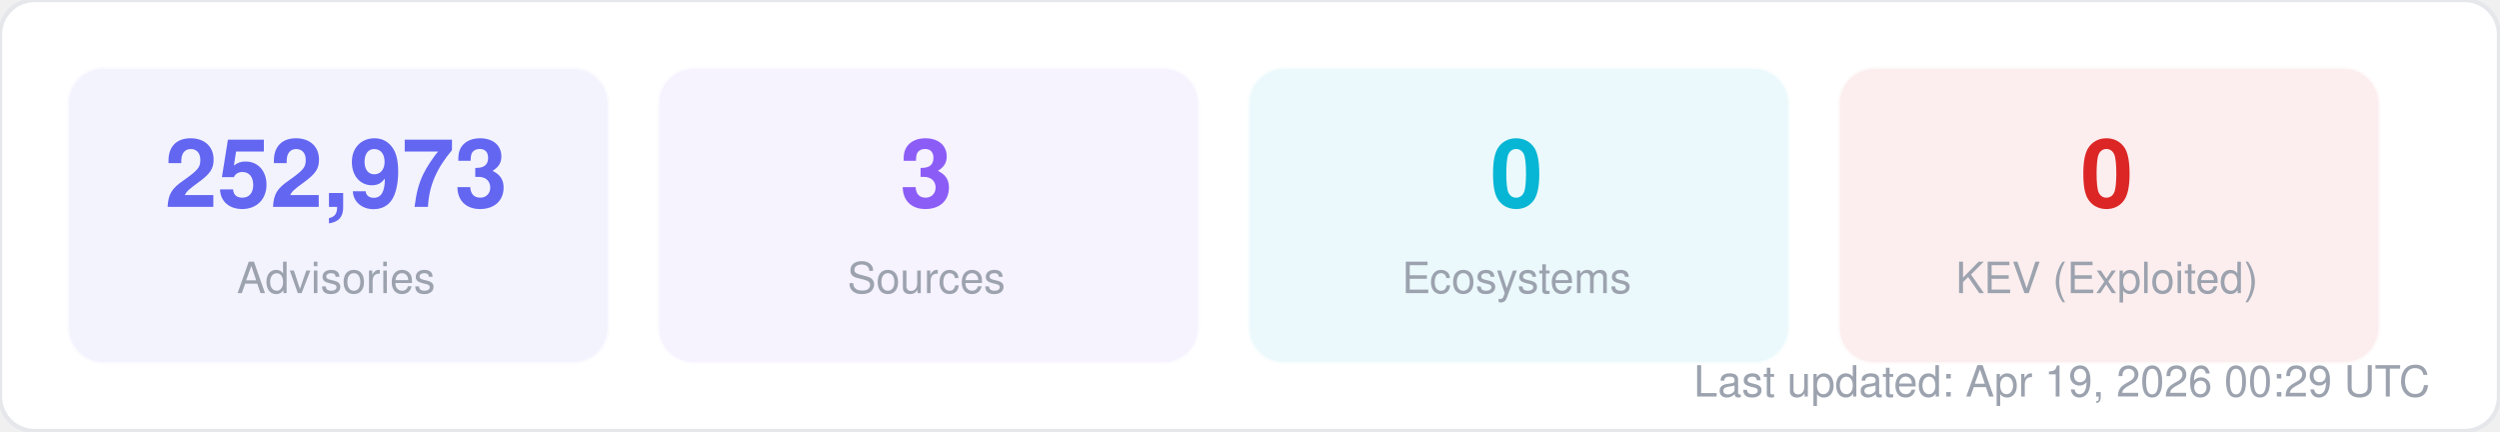
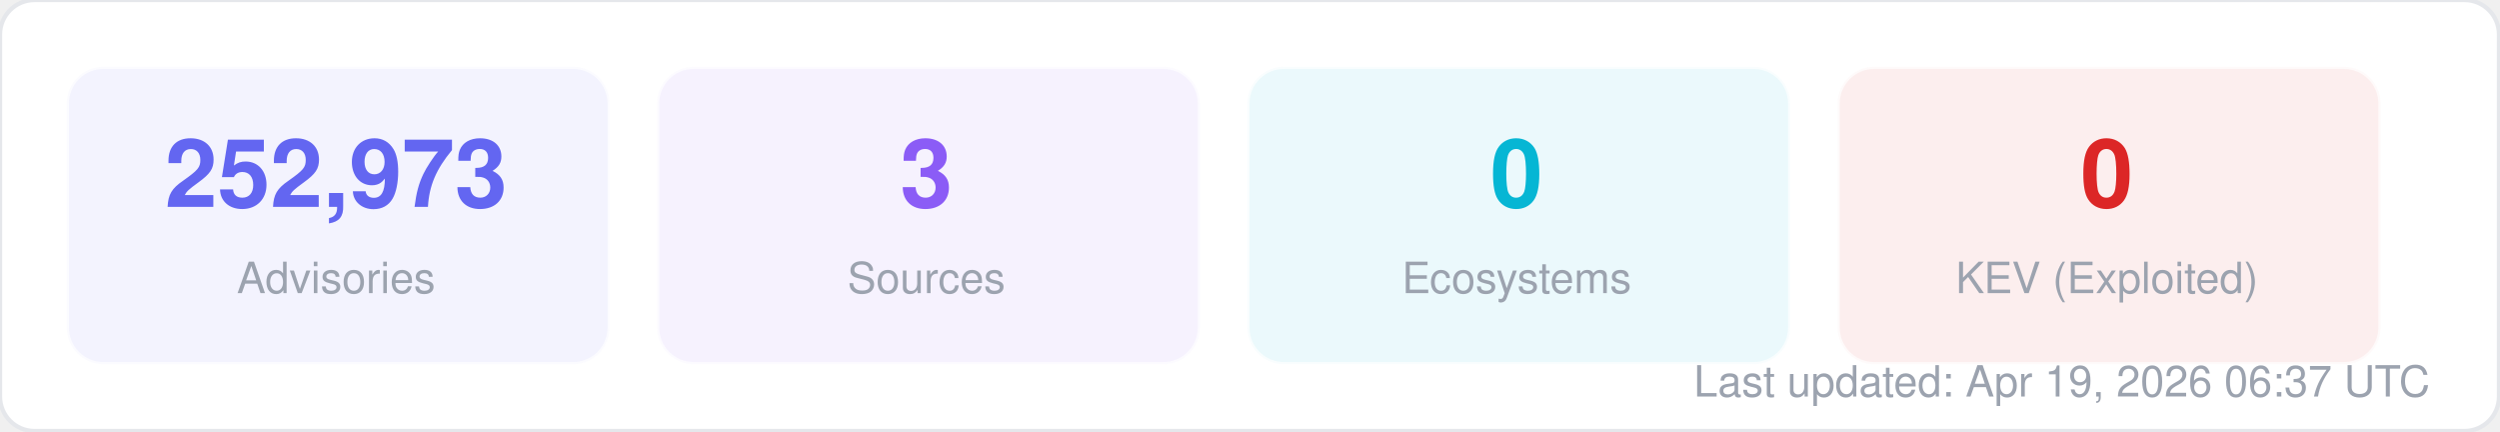
<svg xmlns="http://www.w3.org/2000/svg" width="580" height="100" viewBox="0 0 580 100" fill="none">
  <style>
  text { font-family: -apple-system, BlinkMacSystemFont, "Segoe UI", Helvetica, Arial, sans-serif; }
  .title { font-size: 14px; font-weight: 700; fill: #1f2937; }
  .label { font-size: 11px; fill: #6b7280; }
  .value { font-size: 11px; font-weight: 600; fill: #374151; }
  .big-number { font-size: 28px; font-weight: 800; fill: #111827; }
  .sub { font-size: 10px; fill: #9ca3af; }
</style>
  <rect width="580" height="100" rx="8" fill="#ffffff" stroke="#e5e7eb" stroke-width="1" />
  <rect x="16" y="16" width="125" height="68" rx="8" fill="#6366f1" opacity="0.08" stroke="#6366f1" stroke-width="1" stroke-opacity="0.3" />
  <text x="78" y="48" text-anchor="middle" class="big-number" style="font-size:22px; fill:#6366f1">252,973</text>
  <text x="78" y="68" text-anchor="middle" class="sub">Advisories</text>
  <rect x="153" y="16" width="125" height="68" rx="8" fill="#8b5cf6" opacity="0.08" stroke="#8b5cf6" stroke-width="1" stroke-opacity="0.3" />
  <text x="215" y="48" text-anchor="middle" class="big-number" style="font-size:22px; fill:#8b5cf6">3</text>
  <text x="215" y="68" text-anchor="middle" class="sub">Sources</text>
  <rect x="290" y="16" width="125" height="68" rx="8" fill="#06b6d4" opacity="0.08" stroke="#06b6d4" stroke-width="1" stroke-opacity="0.3" />
  <text x="352" y="48" text-anchor="middle" class="big-number" style="font-size:22px; fill:#06b6d4">0</text>
  <text x="352" y="68" text-anchor="middle" class="sub">Ecosystems</text>
  <rect x="427" y="16" width="125" height="68" rx="8" fill="#dc2626" opacity="0.08" stroke="#dc2626" stroke-width="1" stroke-opacity="0.3" />
  <text x="489" y="48" text-anchor="middle" class="big-number" style="font-size:22px; fill:#dc2626">0</text>
  <text x="489" y="68" text-anchor="middle" class="sub">KEV (Exploited)</text>
-   <text x="564" y="92" text-anchor="end" class="sub">Last updated: Apr 19, 2026 00:29 UTC</text>
+   <text x="564" y="92" text-anchor="end" class="sub">Last updated: Apr 19, 2026 06:37 UTC</text>
</svg>
